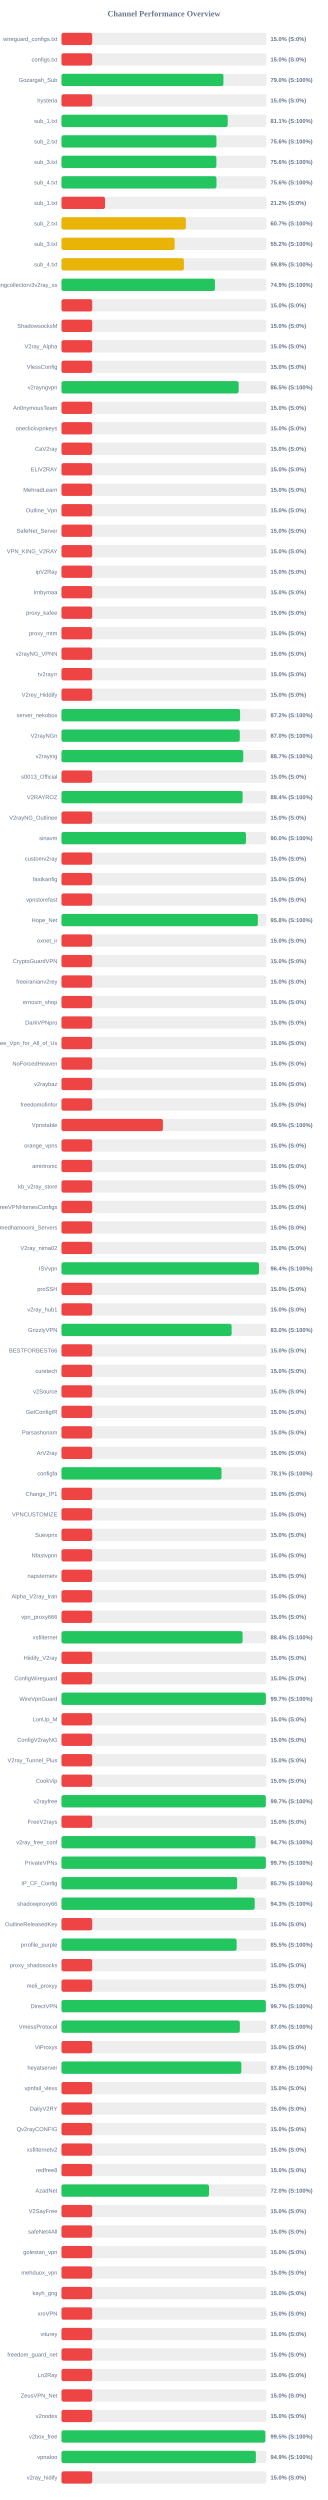
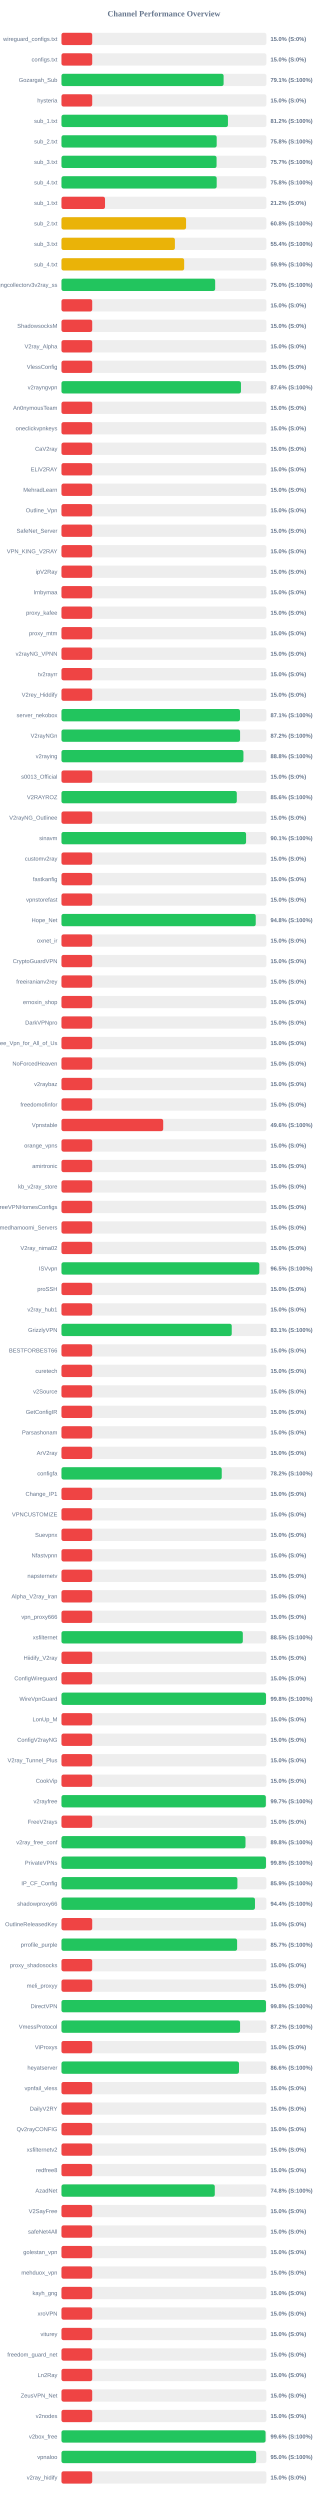
<svg xmlns="http://www.w3.org/2000/svg" width="800" height="6100" version="1.1">
  <style>
        .row { font: 14px Arial; fill: #64748b; }
        .score { font: bold 14px Arial; fill: #64748b; }
    </style>
  <text x="400" y="40" text-anchor="middle" font-size="20px" font-weight="bold" fill="#64748b">Channel Performance Overview</text>
  <rect x="150" y="80" width="500" height="30" fill="#eee" rx="5" />
  <rect x="150" y="80" width="75.0" height="30" fill="#ef4444" rx="5" />
  <text x="140" y="100" text-anchor="end" class="row">wireguard_configs.txt</text>
  <text x="660" y="100" text-anchor="start" class="score">15.0% (S:0%)</text>
  <rect x="150" y="130" width="500" height="30" fill="#eee" rx="5" />
  <rect x="150" y="130" width="75.0" height="30" fill="#ef4444" rx="5" />
  <text x="140" y="150" text-anchor="end" class="row">configs.txt</text>
  <text x="660" y="150" text-anchor="start" class="score">15.0% (S:0%)</text>
  <rect x="150" y="180" width="500" height="30" fill="#eee" rx="5" />
-   <rect x="150" y="180" width="395.2" height="30" fill="#22c55e" rx="5" />
+   <rect x="150" y="180" width="395.6" height="30" fill="#22c55e" rx="5" />
  <text x="140" y="200" text-anchor="end" class="row">Gozargah_Sub</text>
-   <text x="660" y="200" text-anchor="start" class="score">79.0% (S:100%)</text>
+   <text x="660" y="200" text-anchor="start" class="score">79.1% (S:100%)</text>
  <rect x="150" y="230" width="500" height="30" fill="#eee" rx="5" />
  <rect x="150" y="230" width="75.0" height="30" fill="#ef4444" rx="5" />
  <text x="140" y="250" text-anchor="end" class="row">hysteria</text>
  <text x="660" y="250" text-anchor="start" class="score">15.0% (S:0%)</text>
  <rect x="150" y="280" width="500" height="30" fill="#eee" rx="5" />
-   <rect x="150" y="280" width="405.65" height="30" fill="#22c55e" rx="5" />
+   <rect x="150" y="280" width="406.2" height="30" fill="#22c55e" rx="5" />
  <text x="140" y="300" text-anchor="end" class="row">sub_1.txt</text>
-   <text x="660" y="300" text-anchor="start" class="score">81.1% (S:100%)</text>
+   <text x="660" y="300" text-anchor="start" class="score">81.2% (S:100%)</text>
  <rect x="150" y="330" width="500" height="30" fill="#eee" rx="5" />
-   <rect x="150" y="330" width="378.15" height="30" fill="#22c55e" rx="5" />
+   <rect x="150" y="330" width="378.75" height="30" fill="#22c55e" rx="5" />
  <text x="140" y="350" text-anchor="end" class="row">sub_2.txt</text>
-   <text x="660" y="350" text-anchor="start" class="score">75.6% (S:100%)</text>
+   <text x="660" y="350" text-anchor="start" class="score">75.8% (S:100%)</text>
  <rect x="150" y="380" width="500" height="30" fill="#eee" rx="5" />
-   <rect x="150" y="380" width="378.0" height="30" fill="#22c55e" rx="5" />
+   <rect x="150" y="380" width="378.45" height="30" fill="#22c55e" rx="5" />
  <text x="140" y="400" text-anchor="end" class="row">sub_3.txt</text>
-   <text x="660" y="400" text-anchor="start" class="score">75.6% (S:100%)</text>
+   <text x="660" y="400" text-anchor="start" class="score">75.7% (S:100%)</text>
  <rect x="150" y="430" width="500" height="30" fill="#eee" rx="5" />
-   <rect x="150" y="430" width="378.2" height="30" fill="#22c55e" rx="5" />
+   <rect x="150" y="430" width="378.75" height="30" fill="#22c55e" rx="5" />
  <text x="140" y="450" text-anchor="end" class="row">sub_4.txt</text>
-   <text x="660" y="450" text-anchor="start" class="score">75.6% (S:100%)</text>
+   <text x="660" y="450" text-anchor="start" class="score">75.8% (S:100%)</text>
  <rect x="150" y="480" width="500" height="30" fill="#eee" rx="5" />
  <rect x="150" y="480" width="106.25" height="30" fill="#ef4444" rx="5" />
  <text x="140" y="500" text-anchor="end" class="row">sub_1.txt</text>
  <text x="660" y="500" text-anchor="start" class="score">21.2% (S:0%)</text>
  <rect x="150" y="530" width="500" height="30" fill="#eee" rx="5" />
-   <rect x="150" y="530" width="303.45" height="30" fill="#eab308" rx="5" />
+   <rect x="150" y="530" width="304.0" height="30" fill="#eab308" rx="5" />
  <text x="140" y="550" text-anchor="end" class="row">sub_2.txt</text>
-   <text x="660" y="550" text-anchor="start" class="score">60.7% (S:100%)</text>
+   <text x="660" y="550" text-anchor="start" class="score">60.8% (S:100%)</text>
  <rect x="150" y="580" width="500" height="30" fill="#eee" rx="5" />
-   <rect x="150" y="580" width="276.15" height="30" fill="#eab308" rx="5" />
+   <rect x="150" y="580" width="276.75" height="30" fill="#eab308" rx="5" />
  <text x="140" y="600" text-anchor="end" class="row">sub_3.txt</text>
-   <text x="660" y="600" text-anchor="start" class="score">55.2% (S:100%)</text>
+   <text x="660" y="600" text-anchor="start" class="score">55.4% (S:100%)</text>
  <rect x="150" y="630" width="500" height="30" fill="#eee" rx="5" />
-   <rect x="150" y="630" width="298.75" height="30" fill="#eab308" rx="5" />
+   <rect x="150" y="630" width="299.35" height="30" fill="#eab308" rx="5" />
  <text x="140" y="650" text-anchor="end" class="row">sub_4.txt</text>
-   <text x="660" y="650" text-anchor="start" class="score">59.8% (S:100%)</text>
+   <text x="660" y="650" text-anchor="start" class="score">59.9% (S:100%)</text>
  <rect x="150" y="680" width="500" height="30" fill="#eee" rx="5" />
-   <rect x="150" y="680" width="374.45" height="30" fill="#22c55e" rx="5" />
+   <rect x="150" y="680" width="375.0" height="30" fill="#22c55e" rx="5" />
  <text x="140" y="700" text-anchor="end" class="row">kayhgngcollectorv3v2ray_ss</text>
-   <text x="660" y="700" text-anchor="start" class="score">74.9% (S:100%)</text>
+   <text x="660" y="700" text-anchor="start" class="score">75.0% (S:100%)</text>
  <rect x="150" y="730" width="500" height="30" fill="#eee" rx="5" />
  <rect x="150" y="730" width="75.0" height="30" fill="#ef4444" rx="5" />
  <text x="140" y="750" text-anchor="end" class="row" />
  <text x="660" y="750" text-anchor="start" class="score">15.0% (S:0%)</text>
  <rect x="150" y="780" width="500" height="30" fill="#eee" rx="5" />
  <rect x="150" y="780" width="75.0" height="30" fill="#ef4444" rx="5" />
  <text x="140" y="800" text-anchor="end" class="row">ShadowsocksM</text>
  <text x="660" y="800" text-anchor="start" class="score">15.0% (S:0%)</text>
  <rect x="150" y="830" width="500" height="30" fill="#eee" rx="5" />
  <rect x="150" y="830" width="75.0" height="30" fill="#ef4444" rx="5" />
  <text x="140" y="850" text-anchor="end" class="row">V2ray_Alpha</text>
  <text x="660" y="850" text-anchor="start" class="score">15.0% (S:0%)</text>
  <rect x="150" y="880" width="500" height="30" fill="#eee" rx="5" />
  <rect x="150" y="880" width="75.0" height="30" fill="#ef4444" rx="5" />
  <text x="140" y="900" text-anchor="end" class="row">VlessConfig</text>
  <text x="660" y="900" text-anchor="start" class="score">15.0% (S:0%)</text>
  <rect x="150" y="930" width="500" height="30" fill="#eee" rx="5" />
-   <rect x="150" y="930" width="432.3" height="30" fill="#22c55e" rx="5" />
+   <rect x="150" y="930" width="437.95" height="30" fill="#22c55e" rx="5" />
  <text x="140" y="950" text-anchor="end" class="row">v2rayngvpn</text>
-   <text x="660" y="950" text-anchor="start" class="score">86.5% (S:100%)</text>
+   <text x="660" y="950" text-anchor="start" class="score">87.6% (S:100%)</text>
  <rect x="150" y="980" width="500" height="30" fill="#eee" rx="5" />
  <rect x="150" y="980" width="75.0" height="30" fill="#ef4444" rx="5" />
  <text x="140" y="1000" text-anchor="end" class="row">An0nymousTeam</text>
  <text x="660" y="1000" text-anchor="start" class="score">15.0% (S:0%)</text>
  <rect x="150" y="1030" width="500" height="30" fill="#eee" rx="5" />
  <rect x="150" y="1030" width="75.0" height="30" fill="#ef4444" rx="5" />
  <text x="140" y="1050" text-anchor="end" class="row">oneclickvpnkeys</text>
  <text x="660" y="1050" text-anchor="start" class="score">15.0% (S:0%)</text>
  <rect x="150" y="1080" width="500" height="30" fill="#eee" rx="5" />
  <rect x="150" y="1080" width="75.0" height="30" fill="#ef4444" rx="5" />
  <text x="140" y="1100" text-anchor="end" class="row">CaV2ray</text>
  <text x="660" y="1100" text-anchor="start" class="score">15.0% (S:0%)</text>
  <rect x="150" y="1130" width="500" height="30" fill="#eee" rx="5" />
  <rect x="150" y="1130" width="75.0" height="30" fill="#ef4444" rx="5" />
  <text x="140" y="1150" text-anchor="end" class="row">ELiV2RAY</text>
  <text x="660" y="1150" text-anchor="start" class="score">15.0% (S:0%)</text>
  <rect x="150" y="1180" width="500" height="30" fill="#eee" rx="5" />
  <rect x="150" y="1180" width="75.0" height="30" fill="#ef4444" rx="5" />
  <text x="140" y="1200" text-anchor="end" class="row">MehradLearn</text>
  <text x="660" y="1200" text-anchor="start" class="score">15.0% (S:0%)</text>
  <rect x="150" y="1230" width="500" height="30" fill="#eee" rx="5" />
  <rect x="150" y="1230" width="75.0" height="30" fill="#ef4444" rx="5" />
  <text x="140" y="1250" text-anchor="end" class="row">Outline_Vpn</text>
  <text x="660" y="1250" text-anchor="start" class="score">15.0% (S:0%)</text>
  <rect x="150" y="1280" width="500" height="30" fill="#eee" rx="5" />
  <rect x="150" y="1280" width="75.0" height="30" fill="#ef4444" rx="5" />
  <text x="140" y="1300" text-anchor="end" class="row">SafeNet_Server</text>
  <text x="660" y="1300" text-anchor="start" class="score">15.0% (S:0%)</text>
  <rect x="150" y="1330" width="500" height="30" fill="#eee" rx="5" />
  <rect x="150" y="1330" width="75.0" height="30" fill="#ef4444" rx="5" />
  <text x="140" y="1350" text-anchor="end" class="row">VPN_KING_V2RAY</text>
  <text x="660" y="1350" text-anchor="start" class="score">15.0% (S:0%)</text>
  <rect x="150" y="1380" width="500" height="30" fill="#eee" rx="5" />
  <rect x="150" y="1380" width="75.0" height="30" fill="#ef4444" rx="5" />
  <text x="140" y="1400" text-anchor="end" class="row">ipV2Ray</text>
  <text x="660" y="1400" text-anchor="start" class="score">15.0% (S:0%)</text>
  <rect x="150" y="1430" width="500" height="30" fill="#eee" rx="5" />
  <rect x="150" y="1430" width="75.0" height="30" fill="#ef4444" rx="5" />
  <text x="140" y="1450" text-anchor="end" class="row">lrnbymaa</text>
  <text x="660" y="1450" text-anchor="start" class="score">15.0% (S:0%)</text>
  <rect x="150" y="1480" width="500" height="30" fill="#eee" rx="5" />
  <rect x="150" y="1480" width="75.0" height="30" fill="#ef4444" rx="5" />
  <text x="140" y="1500" text-anchor="end" class="row">proxy_kafee</text>
  <text x="660" y="1500" text-anchor="start" class="score">15.0% (S:0%)</text>
  <rect x="150" y="1530" width="500" height="30" fill="#eee" rx="5" />
  <rect x="150" y="1530" width="75.0" height="30" fill="#ef4444" rx="5" />
  <text x="140" y="1550" text-anchor="end" class="row">proxy_mtm</text>
  <text x="660" y="1550" text-anchor="start" class="score">15.0% (S:0%)</text>
  <rect x="150" y="1580" width="500" height="30" fill="#eee" rx="5" />
  <rect x="150" y="1580" width="75.0" height="30" fill="#ef4444" rx="5" />
  <text x="140" y="1600" text-anchor="end" class="row">v2rayNG_VPNN</text>
  <text x="660" y="1600" text-anchor="start" class="score">15.0% (S:0%)</text>
  <rect x="150" y="1630" width="500" height="30" fill="#eee" rx="5" />
  <rect x="150" y="1630" width="75.0" height="30" fill="#ef4444" rx="5" />
  <text x="140" y="1650" text-anchor="end" class="row">tv2rayrr</text>
  <text x="660" y="1650" text-anchor="start" class="score">15.0% (S:0%)</text>
  <rect x="150" y="1680" width="500" height="30" fill="#eee" rx="5" />
  <rect x="150" y="1680" width="75.0" height="30" fill="#ef4444" rx="5" />
  <text x="140" y="1700" text-anchor="end" class="row">V2rey_Hiddify</text>
  <text x="660" y="1700" text-anchor="start" class="score">15.0% (S:0%)</text>
  <rect x="150" y="1730" width="500" height="30" fill="#eee" rx="5" />
-   <rect x="150" y="1730" width="435.85" height="30" fill="#22c55e" rx="5" />
+   <rect x="150" y="1730" width="435.6" height="30" fill="#22c55e" rx="5" />
  <text x="140" y="1750" text-anchor="end" class="row">server_nekobox</text>
-   <text x="660" y="1750" text-anchor="start" class="score">87.2% (S:100%)</text>
+   <text x="660" y="1750" text-anchor="start" class="score">87.1% (S:100%)</text>
  <rect x="150" y="1780" width="500" height="30" fill="#eee" rx="5" />
-   <rect x="150" y="1780" width="435.15" height="30" fill="#22c55e" rx="5" />
+   <rect x="150" y="1780" width="435.75" height="30" fill="#22c55e" rx="5" />
  <text x="140" y="1800" text-anchor="end" class="row">V2rayNGn</text>
-   <text x="660" y="1800" text-anchor="start" class="score">87.0% (S:100%)</text>
+   <text x="660" y="1800" text-anchor="start" class="score">87.2% (S:100%)</text>
  <rect x="150" y="1830" width="500" height="30" fill="#eee" rx="5" />
-   <rect x="150" y="1830" width="443.5" height="30" fill="#22c55e" rx="5" />
+   <rect x="150" y="1830" width="444.0" height="30" fill="#22c55e" rx="5" />
  <text x="140" y="1850" text-anchor="end" class="row">v2raying</text>
-   <text x="660" y="1850" text-anchor="start" class="score">88.7% (S:100%)</text>
+   <text x="660" y="1850" text-anchor="start" class="score">88.8% (S:100%)</text>
  <rect x="150" y="1880" width="500" height="30" fill="#eee" rx="5" />
  <rect x="150" y="1880" width="75.0" height="30" fill="#ef4444" rx="5" />
  <text x="140" y="1900" text-anchor="end" class="row">s0013_Official</text>
  <text x="660" y="1900" text-anchor="start" class="score">15.0% (S:0%)</text>
  <rect x="150" y="1930" width="500" height="30" fill="#eee" rx="5" />
-   <rect x="150" y="1930" width="441.95" height="30" fill="#22c55e" rx="5" />
+   <rect x="150" y="1930" width="427.8" height="30" fill="#22c55e" rx="5" />
  <text x="140" y="1950" text-anchor="end" class="row">V2RAYROZ</text>
-   <text x="660" y="1950" text-anchor="start" class="score">88.4% (S:100%)</text>
+   <text x="660" y="1950" text-anchor="start" class="score">85.6% (S:100%)</text>
  <rect x="150" y="1980" width="500" height="30" fill="#eee" rx="5" />
  <rect x="150" y="1980" width="75.0" height="30" fill="#ef4444" rx="5" />
  <text x="140" y="2000" text-anchor="end" class="row">V2rayNG_Outlinee</text>
  <text x="660" y="2000" text-anchor="start" class="score">15.0% (S:0%)</text>
  <rect x="150" y="2030" width="500" height="30" fill="#eee" rx="5" />
-   <rect x="150" y="2030" width="450.2" height="30" fill="#22c55e" rx="5" />
+   <rect x="150" y="2030" width="450.4" height="30" fill="#22c55e" rx="5" />
  <text x="140" y="2050" text-anchor="end" class="row">sinavm</text>
-   <text x="660" y="2050" text-anchor="start" class="score">90.0% (S:100%)</text>
+   <text x="660" y="2050" text-anchor="start" class="score">90.1% (S:100%)</text>
  <rect x="150" y="2080" width="500" height="30" fill="#eee" rx="5" />
  <rect x="150" y="2080" width="75.0" height="30" fill="#ef4444" rx="5" />
  <text x="140" y="2100" text-anchor="end" class="row">customv2ray</text>
  <text x="660" y="2100" text-anchor="start" class="score">15.0% (S:0%)</text>
  <rect x="150" y="2130" width="500" height="30" fill="#eee" rx="5" />
  <rect x="150" y="2130" width="75.0" height="30" fill="#ef4444" rx="5" />
  <text x="140" y="2150" text-anchor="end" class="row">fastkanfig</text>
  <text x="660" y="2150" text-anchor="start" class="score">15.0% (S:0%)</text>
  <rect x="150" y="2180" width="500" height="30" fill="#eee" rx="5" />
  <rect x="150" y="2180" width="75.0" height="30" fill="#ef4444" rx="5" />
  <text x="140" y="2200" text-anchor="end" class="row">vpnstorefast</text>
  <text x="660" y="2200" text-anchor="start" class="score">15.0% (S:0%)</text>
  <rect x="150" y="2230" width="500" height="30" fill="#eee" rx="5" />
-   <rect x="150" y="2230" width="479.2" height="30" fill="#22c55e" rx="5" />
+   <rect x="150" y="2230" width="474.0" height="30" fill="#22c55e" rx="5" />
  <text x="140" y="2250" text-anchor="end" class="row">Hope_Net</text>
-   <text x="660" y="2250" text-anchor="start" class="score">95.8% (S:100%)</text>
+   <text x="660" y="2250" text-anchor="start" class="score">94.8% (S:100%)</text>
  <rect x="150" y="2280" width="500" height="30" fill="#eee" rx="5" />
  <rect x="150" y="2280" width="75.0" height="30" fill="#ef4444" rx="5" />
  <text x="140" y="2300" text-anchor="end" class="row">oxnet_ir</text>
  <text x="660" y="2300" text-anchor="start" class="score">15.0% (S:0%)</text>
  <rect x="150" y="2330" width="500" height="30" fill="#eee" rx="5" />
  <rect x="150" y="2330" width="75.0" height="30" fill="#ef4444" rx="5" />
  <text x="140" y="2350" text-anchor="end" class="row">CryptoGuardVPN</text>
  <text x="660" y="2350" text-anchor="start" class="score">15.0% (S:0%)</text>
  <rect x="150" y="2380" width="500" height="30" fill="#eee" rx="5" />
  <rect x="150" y="2380" width="75.0" height="30" fill="#ef4444" rx="5" />
  <text x="140" y="2400" text-anchor="end" class="row">freeiranianv2rey</text>
  <text x="660" y="2400" text-anchor="start" class="score">15.0% (S:0%)</text>
  <rect x="150" y="2430" width="500" height="30" fill="#eee" rx="5" />
  <rect x="150" y="2430" width="75.0" height="30" fill="#ef4444" rx="5" />
  <text x="140" y="2450" text-anchor="end" class="row">ernoxin_shop</text>
  <text x="660" y="2450" text-anchor="start" class="score">15.0% (S:0%)</text>
  <rect x="150" y="2480" width="500" height="30" fill="#eee" rx="5" />
  <rect x="150" y="2480" width="75.0" height="30" fill="#ef4444" rx="5" />
  <text x="140" y="2500" text-anchor="end" class="row">DarkVPNpro</text>
  <text x="660" y="2500" text-anchor="start" class="score">15.0% (S:0%)</text>
  <rect x="150" y="2530" width="500" height="30" fill="#eee" rx="5" />
  <rect x="150" y="2530" width="75.0" height="30" fill="#ef4444" rx="5" />
  <text x="140" y="2550" text-anchor="end" class="row">Free_Vpn_for_All_of_Us</text>
  <text x="660" y="2550" text-anchor="start" class="score">15.0% (S:0%)</text>
  <rect x="150" y="2580" width="500" height="30" fill="#eee" rx="5" />
  <rect x="150" y="2580" width="75.0" height="30" fill="#ef4444" rx="5" />
  <text x="140" y="2600" text-anchor="end" class="row">NoForcedHeaven</text>
  <text x="660" y="2600" text-anchor="start" class="score">15.0% (S:0%)</text>
  <rect x="150" y="2630" width="500" height="30" fill="#eee" rx="5" />
  <rect x="150" y="2630" width="75.0" height="30" fill="#ef4444" rx="5" />
  <text x="140" y="2650" text-anchor="end" class="row">v2raybaz</text>
  <text x="660" y="2650" text-anchor="start" class="score">15.0% (S:0%)</text>
  <rect x="150" y="2680" width="500" height="30" fill="#eee" rx="5" />
  <rect x="150" y="2680" width="75.0" height="30" fill="#ef4444" rx="5" />
  <text x="140" y="2700" text-anchor="end" class="row">freedomofinfor</text>
  <text x="660" y="2700" text-anchor="start" class="score">15.0% (S:0%)</text>
  <rect x="150" y="2730" width="500" height="30" fill="#eee" rx="5" />
-   <rect x="150" y="2730" width="247.5" height="30" fill="#ef4444" rx="5" />
+   <rect x="150" y="2730" width="248.2" height="30" fill="#ef4444" rx="5" />
  <text x="140" y="2750" text-anchor="end" class="row">Vpnstable</text>
-   <text x="660" y="2750" text-anchor="start" class="score">49.5% (S:100%)</text>
+   <text x="660" y="2750" text-anchor="start" class="score">49.6% (S:100%)</text>
  <rect x="150" y="2780" width="500" height="30" fill="#eee" rx="5" />
  <rect x="150" y="2780" width="75.0" height="30" fill="#ef4444" rx="5" />
  <text x="140" y="2800" text-anchor="end" class="row">orange_vpns</text>
  <text x="660" y="2800" text-anchor="start" class="score">15.0% (S:0%)</text>
  <rect x="150" y="2830" width="500" height="30" fill="#eee" rx="5" />
  <rect x="150" y="2830" width="75.0" height="30" fill="#ef4444" rx="5" />
  <text x="140" y="2850" text-anchor="end" class="row">amirtronic</text>
  <text x="660" y="2850" text-anchor="start" class="score">15.0% (S:0%)</text>
  <rect x="150" y="2880" width="500" height="30" fill="#eee" rx="5" />
  <rect x="150" y="2880" width="75.0" height="30" fill="#ef4444" rx="5" />
  <text x="140" y="2900" text-anchor="end" class="row">kb_v2ray_store</text>
  <text x="660" y="2900" text-anchor="start" class="score">15.0% (S:0%)</text>
  <rect x="150" y="2930" width="500" height="30" fill="#eee" rx="5" />
  <rect x="150" y="2930" width="75.0" height="30" fill="#ef4444" rx="5" />
  <text x="140" y="2950" text-anchor="end" class="row">FreeVPNHomesConfigs</text>
  <text x="660" y="2950" text-anchor="start" class="score">15.0% (S:0%)</text>
  <rect x="150" y="2980" width="500" height="30" fill="#eee" rx="5" />
  <rect x="150" y="2980" width="75.0" height="30" fill="#ef4444" rx="5" />
  <text x="140" y="3000" text-anchor="end" class="row">Ahmedhamoomi_Servers</text>
  <text x="660" y="3000" text-anchor="start" class="score">15.0% (S:0%)</text>
  <rect x="150" y="3030" width="500" height="30" fill="#eee" rx="5" />
  <rect x="150" y="3030" width="75.0" height="30" fill="#ef4444" rx="5" />
  <text x="140" y="3050" text-anchor="end" class="row">V2ray_nima02</text>
  <text x="660" y="3050" text-anchor="start" class="score">15.0% (S:0%)</text>
  <rect x="150" y="3080" width="500" height="30" fill="#eee" rx="5" />
-   <rect x="150" y="3080" width="482.05" height="30" fill="#22c55e" rx="5" />
+   <rect x="150" y="3080" width="482.75" height="30" fill="#22c55e" rx="5" />
  <text x="140" y="3100" text-anchor="end" class="row">ISVvpn</text>
-   <text x="660" y="3100" text-anchor="start" class="score">96.4% (S:100%)</text>
+   <text x="660" y="3100" text-anchor="start" class="score">96.5% (S:100%)</text>
  <rect x="150" y="3130" width="500" height="30" fill="#eee" rx="5" />
  <rect x="150" y="3130" width="75.0" height="30" fill="#ef4444" rx="5" />
  <text x="140" y="3150" text-anchor="end" class="row">proSSH</text>
  <text x="660" y="3150" text-anchor="start" class="score">15.0% (S:0%)</text>
  <rect x="150" y="3180" width="500" height="30" fill="#eee" rx="5" />
  <rect x="150" y="3180" width="75.0" height="30" fill="#ef4444" rx="5" />
  <text x="140" y="3200" text-anchor="end" class="row">v2ray_hub1</text>
  <text x="660" y="3200" text-anchor="start" class="score">15.0% (S:0%)</text>
  <rect x="150" y="3230" width="500" height="30" fill="#eee" rx="5" />
-   <rect x="150" y="3230" width="415.2" height="30" fill="#22c55e" rx="5" />
+   <rect x="150" y="3230" width="415.45" height="30" fill="#22c55e" rx="5" />
  <text x="140" y="3250" text-anchor="end" class="row">GrizzlyVPN</text>
-   <text x="660" y="3250" text-anchor="start" class="score">83.0% (S:100%)</text>
+   <text x="660" y="3250" text-anchor="start" class="score">83.1% (S:100%)</text>
  <rect x="150" y="3280" width="500" height="30" fill="#eee" rx="5" />
  <rect x="150" y="3280" width="75.0" height="30" fill="#ef4444" rx="5" />
  <text x="140" y="3300" text-anchor="end" class="row">BESTFORBEST66</text>
  <text x="660" y="3300" text-anchor="start" class="score">15.0% (S:0%)</text>
  <rect x="150" y="3330" width="500" height="30" fill="#eee" rx="5" />
  <rect x="150" y="3330" width="75.0" height="30" fill="#ef4444" rx="5" />
  <text x="140" y="3350" text-anchor="end" class="row">curetech</text>
  <text x="660" y="3350" text-anchor="start" class="score">15.0% (S:0%)</text>
  <rect x="150" y="3380" width="500" height="30" fill="#eee" rx="5" />
  <rect x="150" y="3380" width="75.0" height="30" fill="#ef4444" rx="5" />
  <text x="140" y="3400" text-anchor="end" class="row">v2Source</text>
  <text x="660" y="3400" text-anchor="start" class="score">15.0% (S:0%)</text>
  <rect x="150" y="3430" width="500" height="30" fill="#eee" rx="5" />
  <rect x="150" y="3430" width="75.0" height="30" fill="#ef4444" rx="5" />
  <text x="140" y="3450" text-anchor="end" class="row">GetConfigIR</text>
  <text x="660" y="3450" text-anchor="start" class="score">15.0% (S:0%)</text>
  <rect x="150" y="3480" width="500" height="30" fill="#eee" rx="5" />
  <rect x="150" y="3480" width="75.0" height="30" fill="#ef4444" rx="5" />
  <text x="140" y="3500" text-anchor="end" class="row">Parsashonam</text>
  <text x="660" y="3500" text-anchor="start" class="score">15.0% (S:0%)</text>
  <rect x="150" y="3530" width="500" height="30" fill="#eee" rx="5" />
  <rect x="150" y="3530" width="75.0" height="30" fill="#ef4444" rx="5" />
  <text x="140" y="3550" text-anchor="end" class="row">ArV2ray</text>
  <text x="660" y="3550" text-anchor="start" class="score">15.0% (S:0%)</text>
  <rect x="150" y="3580" width="500" height="30" fill="#eee" rx="5" />
-   <rect x="150" y="3580" width="390.45" height="30" fill="#22c55e" rx="5" />
+   <rect x="150" y="3580" width="391.05" height="30" fill="#22c55e" rx="5" />
  <text x="140" y="3600" text-anchor="end" class="row">configfa</text>
-   <text x="660" y="3600" text-anchor="start" class="score">78.1% (S:100%)</text>
+   <text x="660" y="3600" text-anchor="start" class="score">78.2% (S:100%)</text>
  <rect x="150" y="3630" width="500" height="30" fill="#eee" rx="5" />
  <rect x="150" y="3630" width="75.0" height="30" fill="#ef4444" rx="5" />
  <text x="140" y="3650" text-anchor="end" class="row">Change_IP1</text>
  <text x="660" y="3650" text-anchor="start" class="score">15.0% (S:0%)</text>
  <rect x="150" y="3680" width="500" height="30" fill="#eee" rx="5" />
  <rect x="150" y="3680" width="75.0" height="30" fill="#ef4444" rx="5" />
  <text x="140" y="3700" text-anchor="end" class="row">VPNCUSTOMIZE</text>
  <text x="660" y="3700" text-anchor="start" class="score">15.0% (S:0%)</text>
  <rect x="150" y="3730" width="500" height="30" fill="#eee" rx="5" />
  <rect x="150" y="3730" width="75.0" height="30" fill="#ef4444" rx="5" />
  <text x="140" y="3750" text-anchor="end" class="row">Suevpnx</text>
  <text x="660" y="3750" text-anchor="start" class="score">15.0% (S:0%)</text>
  <rect x="150" y="3780" width="500" height="30" fill="#eee" rx="5" />
  <rect x="150" y="3780" width="75.0" height="30" fill="#ef4444" rx="5" />
  <text x="140" y="3800" text-anchor="end" class="row">Nfastvpnn</text>
  <text x="660" y="3800" text-anchor="start" class="score">15.0% (S:0%)</text>
  <rect x="150" y="3830" width="500" height="30" fill="#eee" rx="5" />
  <rect x="150" y="3830" width="75.0" height="30" fill="#ef4444" rx="5" />
  <text x="140" y="3850" text-anchor="end" class="row">napsternetv</text>
  <text x="660" y="3850" text-anchor="start" class="score">15.0% (S:0%)</text>
  <rect x="150" y="3880" width="500" height="30" fill="#eee" rx="5" />
  <rect x="150" y="3880" width="75.0" height="30" fill="#ef4444" rx="5" />
  <text x="140" y="3900" text-anchor="end" class="row">Alpha_V2ray_Iran</text>
  <text x="660" y="3900" text-anchor="start" class="score">15.0% (S:0%)</text>
  <rect x="150" y="3930" width="500" height="30" fill="#eee" rx="5" />
  <rect x="150" y="3930" width="75.0" height="30" fill="#ef4444" rx="5" />
  <text x="140" y="3950" text-anchor="end" class="row">vpn_proxy666</text>
  <text x="660" y="3950" text-anchor="start" class="score">15.0% (S:0%)</text>
  <rect x="150" y="3980" width="500" height="30" fill="#eee" rx="5" />
-   <rect x="150" y="3980" width="441.9" height="30" fill="#22c55e" rx="5" />
+   <rect x="150" y="3980" width="442.5" height="30" fill="#22c55e" rx="5" />
  <text x="140" y="4000" text-anchor="end" class="row">xsfilternet</text>
-   <text x="660" y="4000" text-anchor="start" class="score">88.4% (S:100%)</text>
+   <text x="660" y="4000" text-anchor="start" class="score">88.5% (S:100%)</text>
  <rect x="150" y="4030" width="500" height="30" fill="#eee" rx="5" />
  <rect x="150" y="4030" width="75.0" height="30" fill="#ef4444" rx="5" />
  <text x="140" y="4050" text-anchor="end" class="row">Hiidify_V2ray</text>
  <text x="660" y="4050" text-anchor="start" class="score">15.0% (S:0%)</text>
  <rect x="150" y="4080" width="500" height="30" fill="#eee" rx="5" />
  <rect x="150" y="4080" width="75.0" height="30" fill="#ef4444" rx="5" />
  <text x="140" y="4100" text-anchor="end" class="row">ConfigWireguard</text>
  <text x="660" y="4100" text-anchor="start" class="score">15.0% (S:0%)</text>
  <rect x="150" y="4130" width="500" height="30" fill="#eee" rx="5" />
-   <rect x="150" y="4130" width="498.7" height="30" fill="#22c55e" rx="5" />
+   <rect x="150" y="4130" width="499.0" height="30" fill="#22c55e" rx="5" />
  <text x="140" y="4150" text-anchor="end" class="row">WireVpnGuard</text>
-   <text x="660" y="4150" text-anchor="start" class="score">99.7% (S:100%)</text>
+   <text x="660" y="4150" text-anchor="start" class="score">99.8% (S:100%)</text>
  <rect x="150" y="4180" width="500" height="30" fill="#eee" rx="5" />
  <rect x="150" y="4180" width="75.0" height="30" fill="#ef4444" rx="5" />
  <text x="140" y="4200" text-anchor="end" class="row">LonUp_M</text>
  <text x="660" y="4200" text-anchor="start" class="score">15.0% (S:0%)</text>
  <rect x="150" y="4230" width="500" height="30" fill="#eee" rx="5" />
  <rect x="150" y="4230" width="75.0" height="30" fill="#ef4444" rx="5" />
  <text x="140" y="4250" text-anchor="end" class="row">ConfigV2rayNG</text>
  <text x="660" y="4250" text-anchor="start" class="score">15.0% (S:0%)</text>
  <rect x="150" y="4280" width="500" height="30" fill="#eee" rx="5" />
  <rect x="150" y="4280" width="75.0" height="30" fill="#ef4444" rx="5" />
  <text x="140" y="4300" text-anchor="end" class="row">V2ray_Tunnel_Plus</text>
  <text x="660" y="4300" text-anchor="start" class="score">15.0% (S:0%)</text>
  <rect x="150" y="4330" width="500" height="30" fill="#eee" rx="5" />
  <rect x="150" y="4330" width="75.0" height="30" fill="#ef4444" rx="5" />
  <text x="140" y="4350" text-anchor="end" class="row">CookVip</text>
  <text x="660" y="4350" text-anchor="start" class="score">15.0% (S:0%)</text>
  <rect x="150" y="4380" width="500" height="30" fill="#eee" rx="5" />
  <rect x="150" y="4380" width="498.65" height="30" fill="#22c55e" rx="5" />
  <text x="140" y="4400" text-anchor="end" class="row">v2rayfree</text>
  <text x="660" y="4400" text-anchor="start" class="score">99.7% (S:100%)</text>
  <rect x="150" y="4430" width="500" height="30" fill="#eee" rx="5" />
  <rect x="150" y="4430" width="75.0" height="30" fill="#ef4444" rx="5" />
  <text x="140" y="4450" text-anchor="end" class="row">FreeV2rays</text>
  <text x="660" y="4450" text-anchor="start" class="score">15.0% (S:0%)</text>
  <rect x="150" y="4480" width="500" height="30" fill="#eee" rx="5" />
-   <rect x="150" y="4480" width="473.45" height="30" fill="#22c55e" rx="5" />
+   <rect x="150" y="4480" width="449.0" height="30" fill="#22c55e" rx="5" />
  <text x="140" y="4500" text-anchor="end" class="row">v2ray_free_conf</text>
-   <text x="660" y="4500" text-anchor="start" class="score">94.7% (S:100%)</text>
+   <text x="660" y="4500" text-anchor="start" class="score">89.8% (S:100%)</text>
  <rect x="150" y="4530" width="500" height="30" fill="#eee" rx="5" />
-   <rect x="150" y="4530" width="498.7" height="30" fill="#22c55e" rx="5" />
+   <rect x="150" y="4530" width="498.95" height="30" fill="#22c55e" rx="5" />
  <text x="140" y="4550" text-anchor="end" class="row">PrivateVPNs</text>
-   <text x="660" y="4550" text-anchor="start" class="score">99.7% (S:100%)</text>
+   <text x="660" y="4550" text-anchor="start" class="score">99.8% (S:100%)</text>
  <rect x="150" y="4580" width="500" height="30" fill="#eee" rx="5" />
-   <rect x="150" y="4580" width="428.65" height="30" fill="#22c55e" rx="5" />
+   <rect x="150" y="4580" width="429.3" height="30" fill="#22c55e" rx="5" />
  <text x="140" y="4600" text-anchor="end" class="row">IP_CF_Config</text>
-   <text x="660" y="4600" text-anchor="start" class="score">85.7% (S:100%)</text>
+   <text x="660" y="4600" text-anchor="start" class="score">85.9% (S:100%)</text>
  <rect x="150" y="4630" width="500" height="30" fill="#eee" rx="5" />
-   <rect x="150" y="4630" width="471.5" height="30" fill="#22c55e" rx="5" />
+   <rect x="150" y="4630" width="472.15" height="30" fill="#22c55e" rx="5" />
  <text x="140" y="4650" text-anchor="end" class="row">shadowproxy66</text>
-   <text x="660" y="4650" text-anchor="start" class="score">94.3% (S:100%)</text>
+   <text x="660" y="4650" text-anchor="start" class="score">94.4% (S:100%)</text>
  <rect x="150" y="4680" width="500" height="30" fill="#eee" rx="5" />
  <rect x="150" y="4680" width="75.0" height="30" fill="#ef4444" rx="5" />
  <text x="140" y="4700" text-anchor="end" class="row">OutlineReleasedKey</text>
  <text x="660" y="4700" text-anchor="start" class="score">15.0% (S:0%)</text>
  <rect x="150" y="4730" width="500" height="30" fill="#eee" rx="5" />
-   <rect x="150" y="4730" width="427.4" height="30" fill="#22c55e" rx="5" />
+   <rect x="150" y="4730" width="428.55" height="30" fill="#22c55e" rx="5" />
  <text x="140" y="4750" text-anchor="end" class="row">prrofile_purple</text>
-   <text x="660" y="4750" text-anchor="start" class="score">85.5% (S:100%)</text>
+   <text x="660" y="4750" text-anchor="start" class="score">85.7% (S:100%)</text>
  <rect x="150" y="4780" width="500" height="30" fill="#eee" rx="5" />
  <rect x="150" y="4780" width="75.0" height="30" fill="#ef4444" rx="5" />
  <text x="140" y="4800" text-anchor="end" class="row">proxy_shadosocks</text>
  <text x="660" y="4800" text-anchor="start" class="score">15.0% (S:0%)</text>
  <rect x="150" y="4830" width="500" height="30" fill="#eee" rx="5" />
  <rect x="150" y="4830" width="75.0" height="30" fill="#ef4444" rx="5" />
  <text x="140" y="4850" text-anchor="end" class="row">meli_proxyy</text>
  <text x="660" y="4850" text-anchor="start" class="score">15.0% (S:0%)</text>
  <rect x="150" y="4880" width="500" height="30" fill="#eee" rx="5" />
-   <rect x="150" y="4880" width="498.7" height="30" fill="#22c55e" rx="5" />
+   <rect x="150" y="4880" width="498.95" height="30" fill="#22c55e" rx="5" />
  <text x="140" y="4900" text-anchor="end" class="row">DirectVPN</text>
-   <text x="660" y="4900" text-anchor="start" class="score">99.7% (S:100%)</text>
+   <text x="660" y="4900" text-anchor="start" class="score">99.8% (S:100%)</text>
  <rect x="150" y="4930" width="500" height="30" fill="#eee" rx="5" />
-   <rect x="150" y="4930" width="435.2" height="30" fill="#22c55e" rx="5" />
+   <rect x="150" y="4930" width="435.75" height="30" fill="#22c55e" rx="5" />
  <text x="140" y="4950" text-anchor="end" class="row">VmessProtocol</text>
-   <text x="660" y="4950" text-anchor="start" class="score">87.0% (S:100%)</text>
+   <text x="660" y="4950" text-anchor="start" class="score">87.2% (S:100%)</text>
  <rect x="150" y="4980" width="500" height="30" fill="#eee" rx="5" />
  <rect x="150" y="4980" width="75.0" height="30" fill="#ef4444" rx="5" />
  <text x="140" y="5000" text-anchor="end" class="row">ViProxys</text>
  <text x="660" y="5000" text-anchor="start" class="score">15.0% (S:0%)</text>
  <rect x="150" y="5030" width="500" height="30" fill="#eee" rx="5" />
-   <rect x="150" y="5030" width="438.9" height="30" fill="#22c55e" rx="5" />
+   <rect x="150" y="5030" width="433.15" height="30" fill="#22c55e" rx="5" />
  <text x="140" y="5050" text-anchor="end" class="row">heyatserver</text>
-   <text x="660" y="5050" text-anchor="start" class="score">87.8% (S:100%)</text>
+   <text x="660" y="5050" text-anchor="start" class="score">86.6% (S:100%)</text>
  <rect x="150" y="5080" width="500" height="30" fill="#eee" rx="5" />
  <rect x="150" y="5080" width="75.0" height="30" fill="#ef4444" rx="5" />
  <text x="140" y="5100" text-anchor="end" class="row">vpnfail_vless</text>
  <text x="660" y="5100" text-anchor="start" class="score">15.0% (S:0%)</text>
  <rect x="150" y="5130" width="500" height="30" fill="#eee" rx="5" />
  <rect x="150" y="5130" width="75.0" height="30" fill="#ef4444" rx="5" />
  <text x="140" y="5150" text-anchor="end" class="row">DailyV2RY</text>
  <text x="660" y="5150" text-anchor="start" class="score">15.0% (S:0%)</text>
  <rect x="150" y="5180" width="500" height="30" fill="#eee" rx="5" />
  <rect x="150" y="5180" width="75.0" height="30" fill="#ef4444" rx="5" />
  <text x="140" y="5200" text-anchor="end" class="row">Qv2rayCONFIG</text>
  <text x="660" y="5200" text-anchor="start" class="score">15.0% (S:0%)</text>
  <rect x="150" y="5230" width="500" height="30" fill="#eee" rx="5" />
  <rect x="150" y="5230" width="75.0" height="30" fill="#ef4444" rx="5" />
  <text x="140" y="5250" text-anchor="end" class="row">xsfilternetv2</text>
  <text x="660" y="5250" text-anchor="start" class="score">15.0% (S:0%)</text>
  <rect x="150" y="5280" width="500" height="30" fill="#eee" rx="5" />
  <rect x="150" y="5280" width="75.0" height="30" fill="#ef4444" rx="5" />
  <text x="140" y="5300" text-anchor="end" class="row">redfree8</text>
  <text x="660" y="5300" text-anchor="start" class="score">15.0% (S:0%)</text>
  <rect x="150" y="5330" width="500" height="30" fill="#eee" rx="5" />
-   <rect x="150" y="5330" width="359.95" height="30" fill="#22c55e" rx="5" />
+   <rect x="150" y="5330" width="374.1" height="30" fill="#22c55e" rx="5" />
  <text x="140" y="5350" text-anchor="end" class="row">AzadNet</text>
-   <text x="660" y="5350" text-anchor="start" class="score">72.0% (S:100%)</text>
+   <text x="660" y="5350" text-anchor="start" class="score">74.8% (S:100%)</text>
  <rect x="150" y="5380" width="500" height="30" fill="#eee" rx="5" />
  <rect x="150" y="5380" width="75.0" height="30" fill="#ef4444" rx="5" />
  <text x="140" y="5400" text-anchor="end" class="row">V2SayFree</text>
  <text x="660" y="5400" text-anchor="start" class="score">15.0% (S:0%)</text>
  <rect x="150" y="5430" width="500" height="30" fill="#eee" rx="5" />
  <rect x="150" y="5430" width="75.0" height="30" fill="#ef4444" rx="5" />
  <text x="140" y="5450" text-anchor="end" class="row">safeNet4All</text>
  <text x="660" y="5450" text-anchor="start" class="score">15.0% (S:0%)</text>
  <rect x="150" y="5480" width="500" height="30" fill="#eee" rx="5" />
  <rect x="150" y="5480" width="75.0" height="30" fill="#ef4444" rx="5" />
  <text x="140" y="5500" text-anchor="end" class="row">golestan_vpn</text>
  <text x="660" y="5500" text-anchor="start" class="score">15.0% (S:0%)</text>
  <rect x="150" y="5530" width="500" height="30" fill="#eee" rx="5" />
  <rect x="150" y="5530" width="75.0" height="30" fill="#ef4444" rx="5" />
  <text x="140" y="5550" text-anchor="end" class="row">mehduox_vpn</text>
  <text x="660" y="5550" text-anchor="start" class="score">15.0% (S:0%)</text>
  <rect x="150" y="5580" width="500" height="30" fill="#eee" rx="5" />
  <rect x="150" y="5580" width="75.0" height="30" fill="#ef4444" rx="5" />
  <text x="140" y="5600" text-anchor="end" class="row">kayh_gng</text>
  <text x="660" y="5600" text-anchor="start" class="score">15.0% (S:0%)</text>
  <rect x="150" y="5630" width="500" height="30" fill="#eee" rx="5" />
  <rect x="150" y="5630" width="75.0" height="30" fill="#ef4444" rx="5" />
  <text x="140" y="5650" text-anchor="end" class="row">xroVPN</text>
  <text x="660" y="5650" text-anchor="start" class="score">15.0% (S:0%)</text>
  <rect x="150" y="5680" width="500" height="30" fill="#eee" rx="5" />
  <rect x="150" y="5680" width="75.0" height="30" fill="#ef4444" rx="5" />
  <text x="140" y="5700" text-anchor="end" class="row">viturey</text>
  <text x="660" y="5700" text-anchor="start" class="score">15.0% (S:0%)</text>
  <rect x="150" y="5730" width="500" height="30" fill="#eee" rx="5" />
  <rect x="150" y="5730" width="75.0" height="30" fill="#ef4444" rx="5" />
  <text x="140" y="5750" text-anchor="end" class="row">freedom_guard_net</text>
  <text x="660" y="5750" text-anchor="start" class="score">15.0% (S:0%)</text>
  <rect x="150" y="5780" width="500" height="30" fill="#eee" rx="5" />
  <rect x="150" y="5780" width="75.0" height="30" fill="#ef4444" rx="5" />
  <text x="140" y="5800" text-anchor="end" class="row">Ln2Ray</text>
  <text x="660" y="5800" text-anchor="start" class="score">15.0% (S:0%)</text>
  <rect x="150" y="5830" width="500" height="30" fill="#eee" rx="5" />
  <rect x="150" y="5830" width="75.0" height="30" fill="#ef4444" rx="5" />
  <text x="140" y="5850" text-anchor="end" class="row">ZeusVPN_Net</text>
  <text x="660" y="5850" text-anchor="start" class="score">15.0% (S:0%)</text>
  <rect x="150" y="5880" width="500" height="30" fill="#eee" rx="5" />
  <rect x="150" y="5880" width="75.0" height="30" fill="#ef4444" rx="5" />
  <text x="140" y="5900" text-anchor="end" class="row">v2nodes</text>
  <text x="660" y="5900" text-anchor="start" class="score">15.0% (S:0%)</text>
  <rect x="150" y="5930" width="500" height="30" fill="#eee" rx="5" />
-   <rect x="150" y="5930" width="497.4" height="30" fill="#22c55e" rx="5" />
+   <rect x="150" y="5930" width="497.95" height="30" fill="#22c55e" rx="5" />
  <text x="140" y="5950" text-anchor="end" class="row">v2box_free</text>
-   <text x="660" y="5950" text-anchor="start" class="score">99.5% (S:100%)</text>
+   <text x="660" y="5950" text-anchor="start" class="score">99.6% (S:100%)</text>
  <rect x="150" y="5980" width="500" height="30" fill="#eee" rx="5" />
-   <rect x="150" y="5980" width="474.3" height="30" fill="#22c55e" rx="5" />
+   <rect x="150" y="5980" width="474.95" height="30" fill="#22c55e" rx="5" />
  <text x="140" y="6000" text-anchor="end" class="row">vpnaloo</text>
-   <text x="660" y="6000" text-anchor="start" class="score">94.9% (S:100%)</text>
+   <text x="660" y="6000" text-anchor="start" class="score">95.0% (S:100%)</text>
  <rect x="150" y="6030" width="500" height="30" fill="#eee" rx="5" />
  <rect x="150" y="6030" width="75.0" height="30" fill="#ef4444" rx="5" />
  <text x="140" y="6050" text-anchor="end" class="row">v2ray_hidify</text>
  <text x="660" y="6050" text-anchor="start" class="score">15.0% (S:0%)</text>
</svg>
